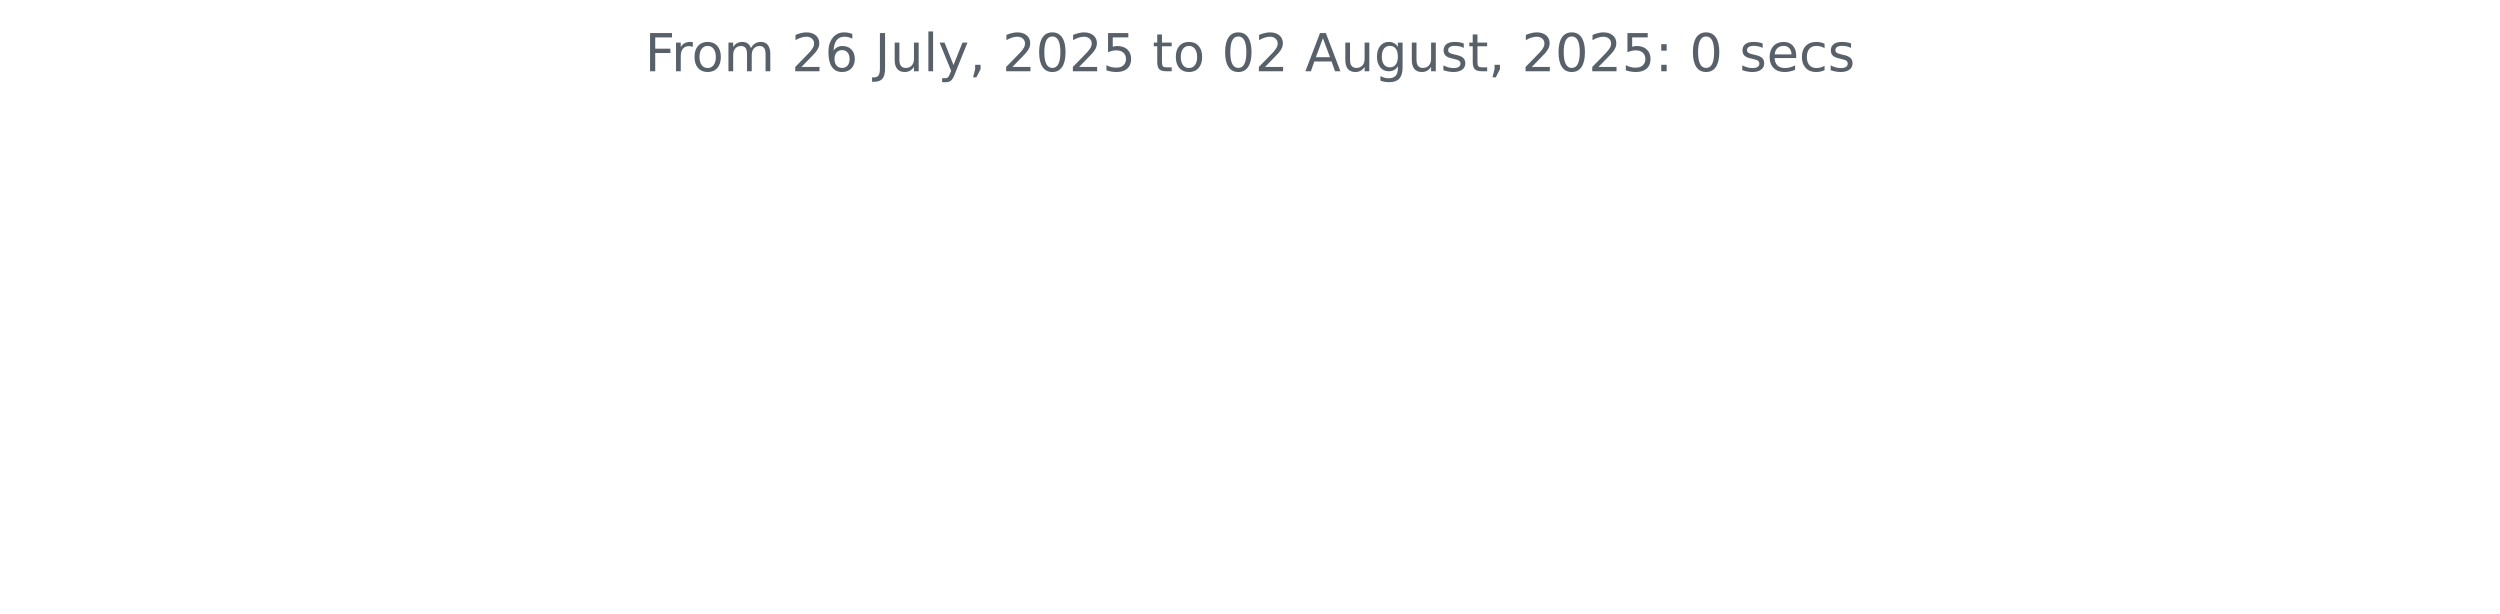
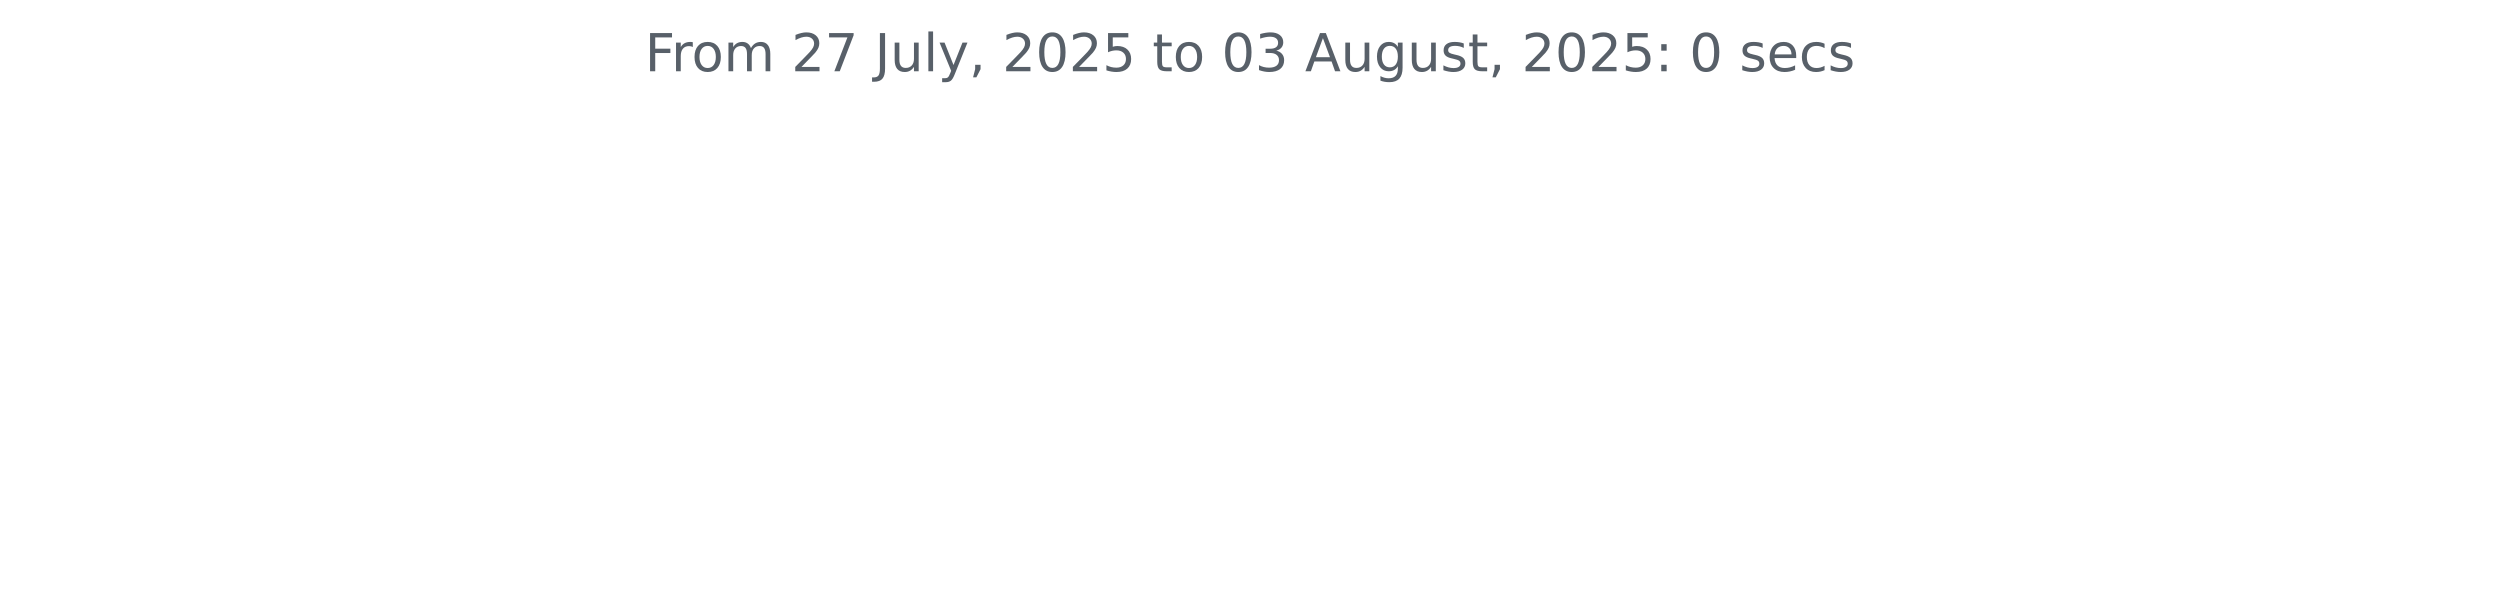
<svg xmlns="http://www.w3.org/2000/svg" xmlns:xlink="http://www.w3.org/1999/xlink" width="572.4pt" height="140.398pt" viewBox="0 0 572.4 140.398" version="1.1">
  <defs>
    <style type="text/css">*{stroke-linejoin: round; stroke-linecap: butt}</style>
  </defs>
  <g id="figure_1">
    <g id="patch_1">
      <path d="M 0 140.398  L 572.4 140.398  L 572.4 0  L 0 0  L 0 140.398  z " style="fill: none" />
    </g>
    <g id="axes_1">
      <g id="matplotlib.axis_1" />
      <g id="matplotlib.axis_2" />
      <g id="text_1">
        <g style="fill: #586069" transform="translate(147.66 16.31812) scale(0.12 -0.12)">
          <defs>
            <path id="DejaVuSans-46" d="M 628 4666  L 3309 4666  L 3309 4134  L 1259 4134  L 1259 2759  L 3109 2759  L 3109 2228  L 1259 2228  L 1259 0  L 628 0  L 628 4666  z " transform="scale(0.015625)" />
            <path id="DejaVuSans-72" d="M 2631 2963  Q 2534 3019 2420 3045  Q 2306 3072 2169 3072  Q 1681 3072 1420 2755  Q 1159 2438 1159 1844  L 1159 0  L 581 0  L 581 3500  L 1159 3500  L 1159 2956  Q 1341 3275 1631 3429  Q 1922 3584 2338 3584  Q 2397 3584 2469 3576  Q 2541 3569 2628 3553  L 2631 2963  z " transform="scale(0.015625)" />
            <path id="DejaVuSans-6f" d="M 1959 3097  Q 1497 3097 1228 2736  Q 959 2375 959 1747  Q 959 1119 1226 758  Q 1494 397 1959 397  Q 2419 397 2687 759  Q 2956 1122 2956 1747  Q 2956 2369 2687 2733  Q 2419 3097 1959 3097  z M 1959 3584  Q 2709 3584 3137 3096  Q 3566 2609 3566 1747  Q 3566 888 3137 398  Q 2709 -91 1959 -91  Q 1206 -91 779 398  Q 353 888 353 1747  Q 353 2609 779 3096  Q 1206 3584 1959 3584  z " transform="scale(0.015625)" />
            <path id="DejaVuSans-6d" d="M 3328 2828  Q 3544 3216 3844 3400  Q 4144 3584 4550 3584  Q 5097 3584 5394 3201  Q 5691 2819 5691 2113  L 5691 0  L 5113 0  L 5113 2094  Q 5113 2597 4934 2840  Q 4756 3084 4391 3084  Q 3944 3084 3684 2787  Q 3425 2491 3425 1978  L 3425 0  L 2847 0  L 2847 2094  Q 2847 2600 2669 2842  Q 2491 3084 2119 3084  Q 1678 3084 1418 2786  Q 1159 2488 1159 1978  L 1159 0  L 581 0  L 581 3500  L 1159 3500  L 1159 2956  Q 1356 3278 1631 3431  Q 1906 3584 2284 3584  Q 2666 3584 2933 3390  Q 3200 3197 3328 2828  z " transform="scale(0.015625)" />
            <path id="DejaVuSans-20" transform="scale(0.015625)" />
            <path id="DejaVuSans-32" d="M 1228 531  L 3431 531  L 3431 0  L 469 0  L 469 531  Q 828 903 1448 1529  Q 2069 2156 2228 2338  Q 2531 2678 2651 2914  Q 2772 3150 2772 3378  Q 2772 3750 2511 3984  Q 2250 4219 1831 4219  Q 1534 4219 1204 4116  Q 875 4013 500 3803  L 500 4441  Q 881 4594 1212 4672  Q 1544 4750 1819 4750  Q 2544 4750 2975 4387  Q 3406 4025 3406 3419  Q 3406 3131 3298 2873  Q 3191 2616 2906 2266  Q 2828 2175 2409 1742  Q 1991 1309 1228 531  z " transform="scale(0.015625)" />
-             <path id="DejaVuSans-36" d="M 2113 2584  Q 1688 2584 1439 2293  Q 1191 2003 1191 1497  Q 1191 994 1439 701  Q 1688 409 2113 409  Q 2538 409 2786 701  Q 3034 994 3034 1497  Q 3034 2003 2786 2293  Q 2538 2584 2113 2584  z M 3366 4563  L 3366 3988  Q 3128 4100 2886 4159  Q 2644 4219 2406 4219  Q 1781 4219 1451 3797  Q 1122 3375 1075 2522  Q 1259 2794 1537 2939  Q 1816 3084 2150 3084  Q 2853 3084 3261 2657  Q 3669 2231 3669 1497  Q 3669 778 3244 343  Q 2819 -91 2113 -91  Q 1303 -91 875 529  Q 447 1150 447 2328  Q 447 3434 972 4092  Q 1497 4750 2381 4750  Q 2619 4750 2861 4703  Q 3103 4656 3366 4563  z " transform="scale(0.015625)" />
+             <path id="DejaVuSans-37" d="M 525 4666  L 3525 4666  L 3525 4397  L 1831 0  L 1172 0  L 2766 4134  L 525 4134  L 525 4666  z " transform="scale(0.015625)" />
            <path id="DejaVuSans-4a" d="M 628 4666  L 1259 4666  L 1259 325  Q 1259 -519 939 -900  Q 619 -1281 -91 -1281  L -331 -1281  L -331 -750  L -134 -750  Q 284 -750 456 -515  Q 628 -281 628 325  L 628 4666  z " transform="scale(0.015625)" />
            <path id="DejaVuSans-75" d="M 544 1381  L 544 3500  L 1119 3500  L 1119 1403  Q 1119 906 1312 657  Q 1506 409 1894 409  Q 2359 409 2629 706  Q 2900 1003 2900 1516  L 2900 3500  L 3475 3500  L 3475 0  L 2900 0  L 2900 538  Q 2691 219 2414 64  Q 2138 -91 1772 -91  Q 1169 -91 856 284  Q 544 659 544 1381  z M 1991 3584  L 1991 3584  z " transform="scale(0.015625)" />
            <path id="DejaVuSans-6c" d="M 603 4863  L 1178 4863  L 1178 0  L 603 0  L 603 4863  z " transform="scale(0.015625)" />
            <path id="DejaVuSans-79" d="M 2059 -325  Q 1816 -950 1584 -1140  Q 1353 -1331 966 -1331  L 506 -1331  L 506 -850  L 844 -850  Q 1081 -850 1212 -737  Q 1344 -625 1503 -206  L 1606 56  L 191 3500  L 800 3500  L 1894 763  L 2988 3500  L 3597 3500  L 2059 -325  z " transform="scale(0.015625)" />
            <path id="DejaVuSans-2c" d="M 750 794  L 1409 794  L 1409 256  L 897 -744  L 494 -744  L 750 256  L 750 794  z " transform="scale(0.015625)" />
            <path id="DejaVuSans-30" d="M 2034 4250  Q 1547 4250 1301 3770  Q 1056 3291 1056 2328  Q 1056 1369 1301 889  Q 1547 409 2034 409  Q 2525 409 2770 889  Q 3016 1369 3016 2328  Q 3016 3291 2770 3770  Q 2525 4250 2034 4250  z M 2034 4750  Q 2819 4750 3233 4129  Q 3647 3509 3647 2328  Q 3647 1150 3233 529  Q 2819 -91 2034 -91  Q 1250 -91 836 529  Q 422 1150 422 2328  Q 422 3509 836 4129  Q 1250 4750 2034 4750  z " transform="scale(0.015625)" />
            <path id="DejaVuSans-35" d="M 691 4666  L 3169 4666  L 3169 4134  L 1269 4134  L 1269 2991  Q 1406 3038 1543 3061  Q 1681 3084 1819 3084  Q 2600 3084 3056 2656  Q 3513 2228 3513 1497  Q 3513 744 3044 326  Q 2575 -91 1722 -91  Q 1428 -91 1123 -41  Q 819 9 494 109  L 494 744  Q 775 591 1075 516  Q 1375 441 1709 441  Q 2250 441 2565 725  Q 2881 1009 2881 1497  Q 2881 1984 2565 2268  Q 2250 2553 1709 2553  Q 1456 2553 1204 2497  Q 953 2441 691 2322  L 691 4666  z " transform="scale(0.015625)" />
            <path id="DejaVuSans-74" d="M 1172 4494  L 1172 3500  L 2356 3500  L 2356 3053  L 1172 3053  L 1172 1153  Q 1172 725 1289 603  Q 1406 481 1766 481  L 2356 481  L 2356 0  L 1766 0  Q 1100 0 847 248  Q 594 497 594 1153  L 594 3053  L 172 3053  L 172 3500  L 594 3500  L 594 4494  L 1172 4494  z " transform="scale(0.015625)" />
+             <path id="DejaVuSans-33" d="M 2597 2516  Q 3050 2419 3304 2112  Q 3559 1806 3559 1356  Q 3559 666 3084 287  Q 2609 -91 1734 -91  Q 1441 -91 1130 -33  Q 819 25 488 141  L 488 750  Q 750 597 1062 519  Q 1375 441 1716 441  Q 2309 441 2620 675  Q 2931 909 2931 1356  Q 2931 1769 2642 2001  Q 2353 2234 1838 2234  L 1294 2234  L 1294 2753  L 1863 2753  Q 2328 2753 2575 2939  Q 2822 3125 2822 3475  Q 2822 3834 2567 4026  Q 2313 4219 1838 4219  Q 1578 4219 1281 4162  Q 984 4106 628 3988  L 628 4550  Q 988 4650 1302 4700  Q 1616 4750 1894 4750  Q 2613 4750 3031 4423  Q 3450 4097 3450 3541  Q 3450 3153 3228 2886  Q 3006 2619 2597 2516  z " transform="scale(0.015625)" />
            <path id="DejaVuSans-41" d="M 2188 4044  L 1331 1722  L 3047 1722  L 2188 4044  z M 1831 4666  L 2547 4666  L 4325 0  L 3669 0  L 3244 1197  L 1141 1197  L 716 0  L 50 0  L 1831 4666  z " transform="scale(0.015625)" />
            <path id="DejaVuSans-67" d="M 2906 1791  Q 2906 2416 2648 2759  Q 2391 3103 1925 3103  Q 1463 3103 1205 2759  Q 947 2416 947 1791  Q 947 1169 1205 825  Q 1463 481 1925 481  Q 2391 481 2648 825  Q 2906 1169 2906 1791  z M 3481 434  Q 3481 -459 3084 -895  Q 2688 -1331 1869 -1331  Q 1566 -1331 1297 -1286  Q 1028 -1241 775 -1147  L 775 -588  Q 1028 -725 1275 -790  Q 1522 -856 1778 -856  Q 2344 -856 2625 -561  Q 2906 -266 2906 331  L 2906 616  Q 2728 306 2450 153  Q 2172 0 1784 0  Q 1141 0 747 490  Q 353 981 353 1791  Q 353 2603 747 3093  Q 1141 3584 1784 3584  Q 2172 3584 2450 3431  Q 2728 3278 2906 2969  L 2906 3500  L 3481 3500  L 3481 434  z " transform="scale(0.015625)" />
            <path id="DejaVuSans-73" d="M 2834 3397  L 2834 2853  Q 2591 2978 2328 3040  Q 2066 3103 1784 3103  Q 1356 3103 1142 2972  Q 928 2841 928 2578  Q 928 2378 1081 2264  Q 1234 2150 1697 2047  L 1894 2003  Q 2506 1872 2764 1633  Q 3022 1394 3022 966  Q 3022 478 2636 193  Q 2250 -91 1575 -91  Q 1294 -91 989 -36  Q 684 19 347 128  L 347 722  Q 666 556 975 473  Q 1284 391 1588 391  Q 1994 391 2212 530  Q 2431 669 2431 922  Q 2431 1156 2273 1281  Q 2116 1406 1581 1522  L 1381 1569  Q 847 1681 609 1914  Q 372 2147 372 2553  Q 372 3047 722 3315  Q 1072 3584 1716 3584  Q 2034 3584 2315 3537  Q 2597 3491 2834 3397  z " transform="scale(0.015625)" />
            <path id="DejaVuSans-3a" d="M 750 794  L 1409 794  L 1409 0  L 750 0  L 750 794  z M 750 3309  L 1409 3309  L 1409 2516  L 750 2516  L 750 3309  z " transform="scale(0.015625)" />
            <path id="DejaVuSans-65" d="M 3597 1894  L 3597 1613  L 953 1613  Q 991 1019 1311 708  Q 1631 397 2203 397  Q 2534 397 2845 478  Q 3156 559 3463 722  L 3463 178  Q 3153 47 2828 -22  Q 2503 -91 2169 -91  Q 1331 -91 842 396  Q 353 884 353 1716  Q 353 2575 817 3079  Q 1281 3584 2069 3584  Q 2775 3584 3186 3129  Q 3597 2675 3597 1894  z M 3022 2063  Q 3016 2534 2758 2815  Q 2500 3097 2075 3097  Q 1594 3097 1305 2825  Q 1016 2553 972 2059  L 3022 2063  z " transform="scale(0.015625)" />
            <path id="DejaVuSans-63" d="M 3122 3366  L 3122 2828  Q 2878 2963 2633 3030  Q 2388 3097 2138 3097  Q 1578 3097 1268 2742  Q 959 2388 959 1747  Q 959 1106 1268 751  Q 1578 397 2138 397  Q 2388 397 2633 464  Q 2878 531 3122 666  L 3122 134  Q 2881 22 2623 -34  Q 2366 -91 2075 -91  Q 1284 -91 818 406  Q 353 903 353 1747  Q 353 2603 823 3093  Q 1294 3584 2113 3584  Q 2378 3584 2631 3529  Q 2884 3475 3122 3366  z " transform="scale(0.015625)" />
          </defs>
          <use xlink:href="#DejaVuSans-46" />
          <use xlink:href="#DejaVuSans-72" x="50.27" />
          <use xlink:href="#DejaVuSans-6f" x="89.133" />
          <use xlink:href="#DejaVuSans-6d" x="150.314" />
          <use xlink:href="#DejaVuSans-20" x="247.727" />
          <use xlink:href="#DejaVuSans-32" x="279.514" />
-           <use xlink:href="#DejaVuSans-36" x="343.137" />
+           <use xlink:href="#DejaVuSans-37" x="343.137" />
          <use xlink:href="#DejaVuSans-20" x="406.76" />
          <use xlink:href="#DejaVuSans-4a" x="438.547" />
          <use xlink:href="#DejaVuSans-75" x="468.039" />
          <use xlink:href="#DejaVuSans-6c" x="531.418" />
          <use xlink:href="#DejaVuSans-79" x="559.201" />
          <use xlink:href="#DejaVuSans-2c" x="618.381" />
          <use xlink:href="#DejaVuSans-20" x="650.168" />
          <use xlink:href="#DejaVuSans-32" x="681.955" />
          <use xlink:href="#DejaVuSans-30" x="745.578" />
          <use xlink:href="#DejaVuSans-32" x="809.201" />
          <use xlink:href="#DejaVuSans-35" x="872.824" />
          <use xlink:href="#DejaVuSans-20" x="936.447" />
          <use xlink:href="#DejaVuSans-74" x="968.234" />
          <use xlink:href="#DejaVuSans-6f" x="1007.443" />
          <use xlink:href="#DejaVuSans-20" x="1068.625" />
          <use xlink:href="#DejaVuSans-30" x="1100.412" />
-           <use xlink:href="#DejaVuSans-32" x="1164.035" />
+           <use xlink:href="#DejaVuSans-33" x="1164.035" />
          <use xlink:href="#DejaVuSans-20" x="1227.658" />
          <use xlink:href="#DejaVuSans-41" x="1259.445" />
          <use xlink:href="#DejaVuSans-75" x="1327.854" />
          <use xlink:href="#DejaVuSans-67" x="1391.232" />
          <use xlink:href="#DejaVuSans-75" x="1454.709" />
          <use xlink:href="#DejaVuSans-73" x="1518.088" />
          <use xlink:href="#DejaVuSans-74" x="1570.188" />
          <use xlink:href="#DejaVuSans-2c" x="1609.396" />
          <use xlink:href="#DejaVuSans-20" x="1641.184" />
          <use xlink:href="#DejaVuSans-32" x="1672.971" />
          <use xlink:href="#DejaVuSans-30" x="1736.594" />
          <use xlink:href="#DejaVuSans-32" x="1800.217" />
          <use xlink:href="#DejaVuSans-35" x="1863.84" />
          <use xlink:href="#DejaVuSans-3a" x="1927.463" />
          <use xlink:href="#DejaVuSans-20" x="1961.154" />
          <use xlink:href="#DejaVuSans-30" x="1992.941" />
          <use xlink:href="#DejaVuSans-20" x="2056.564" />
          <use xlink:href="#DejaVuSans-73" x="2088.352" />
          <use xlink:href="#DejaVuSans-65" x="2140.451" />
          <use xlink:href="#DejaVuSans-63" x="2201.975" />
          <use xlink:href="#DejaVuSans-73" x="2256.955" />
        </g>
      </g>
    </g>
  </g>
</svg>
